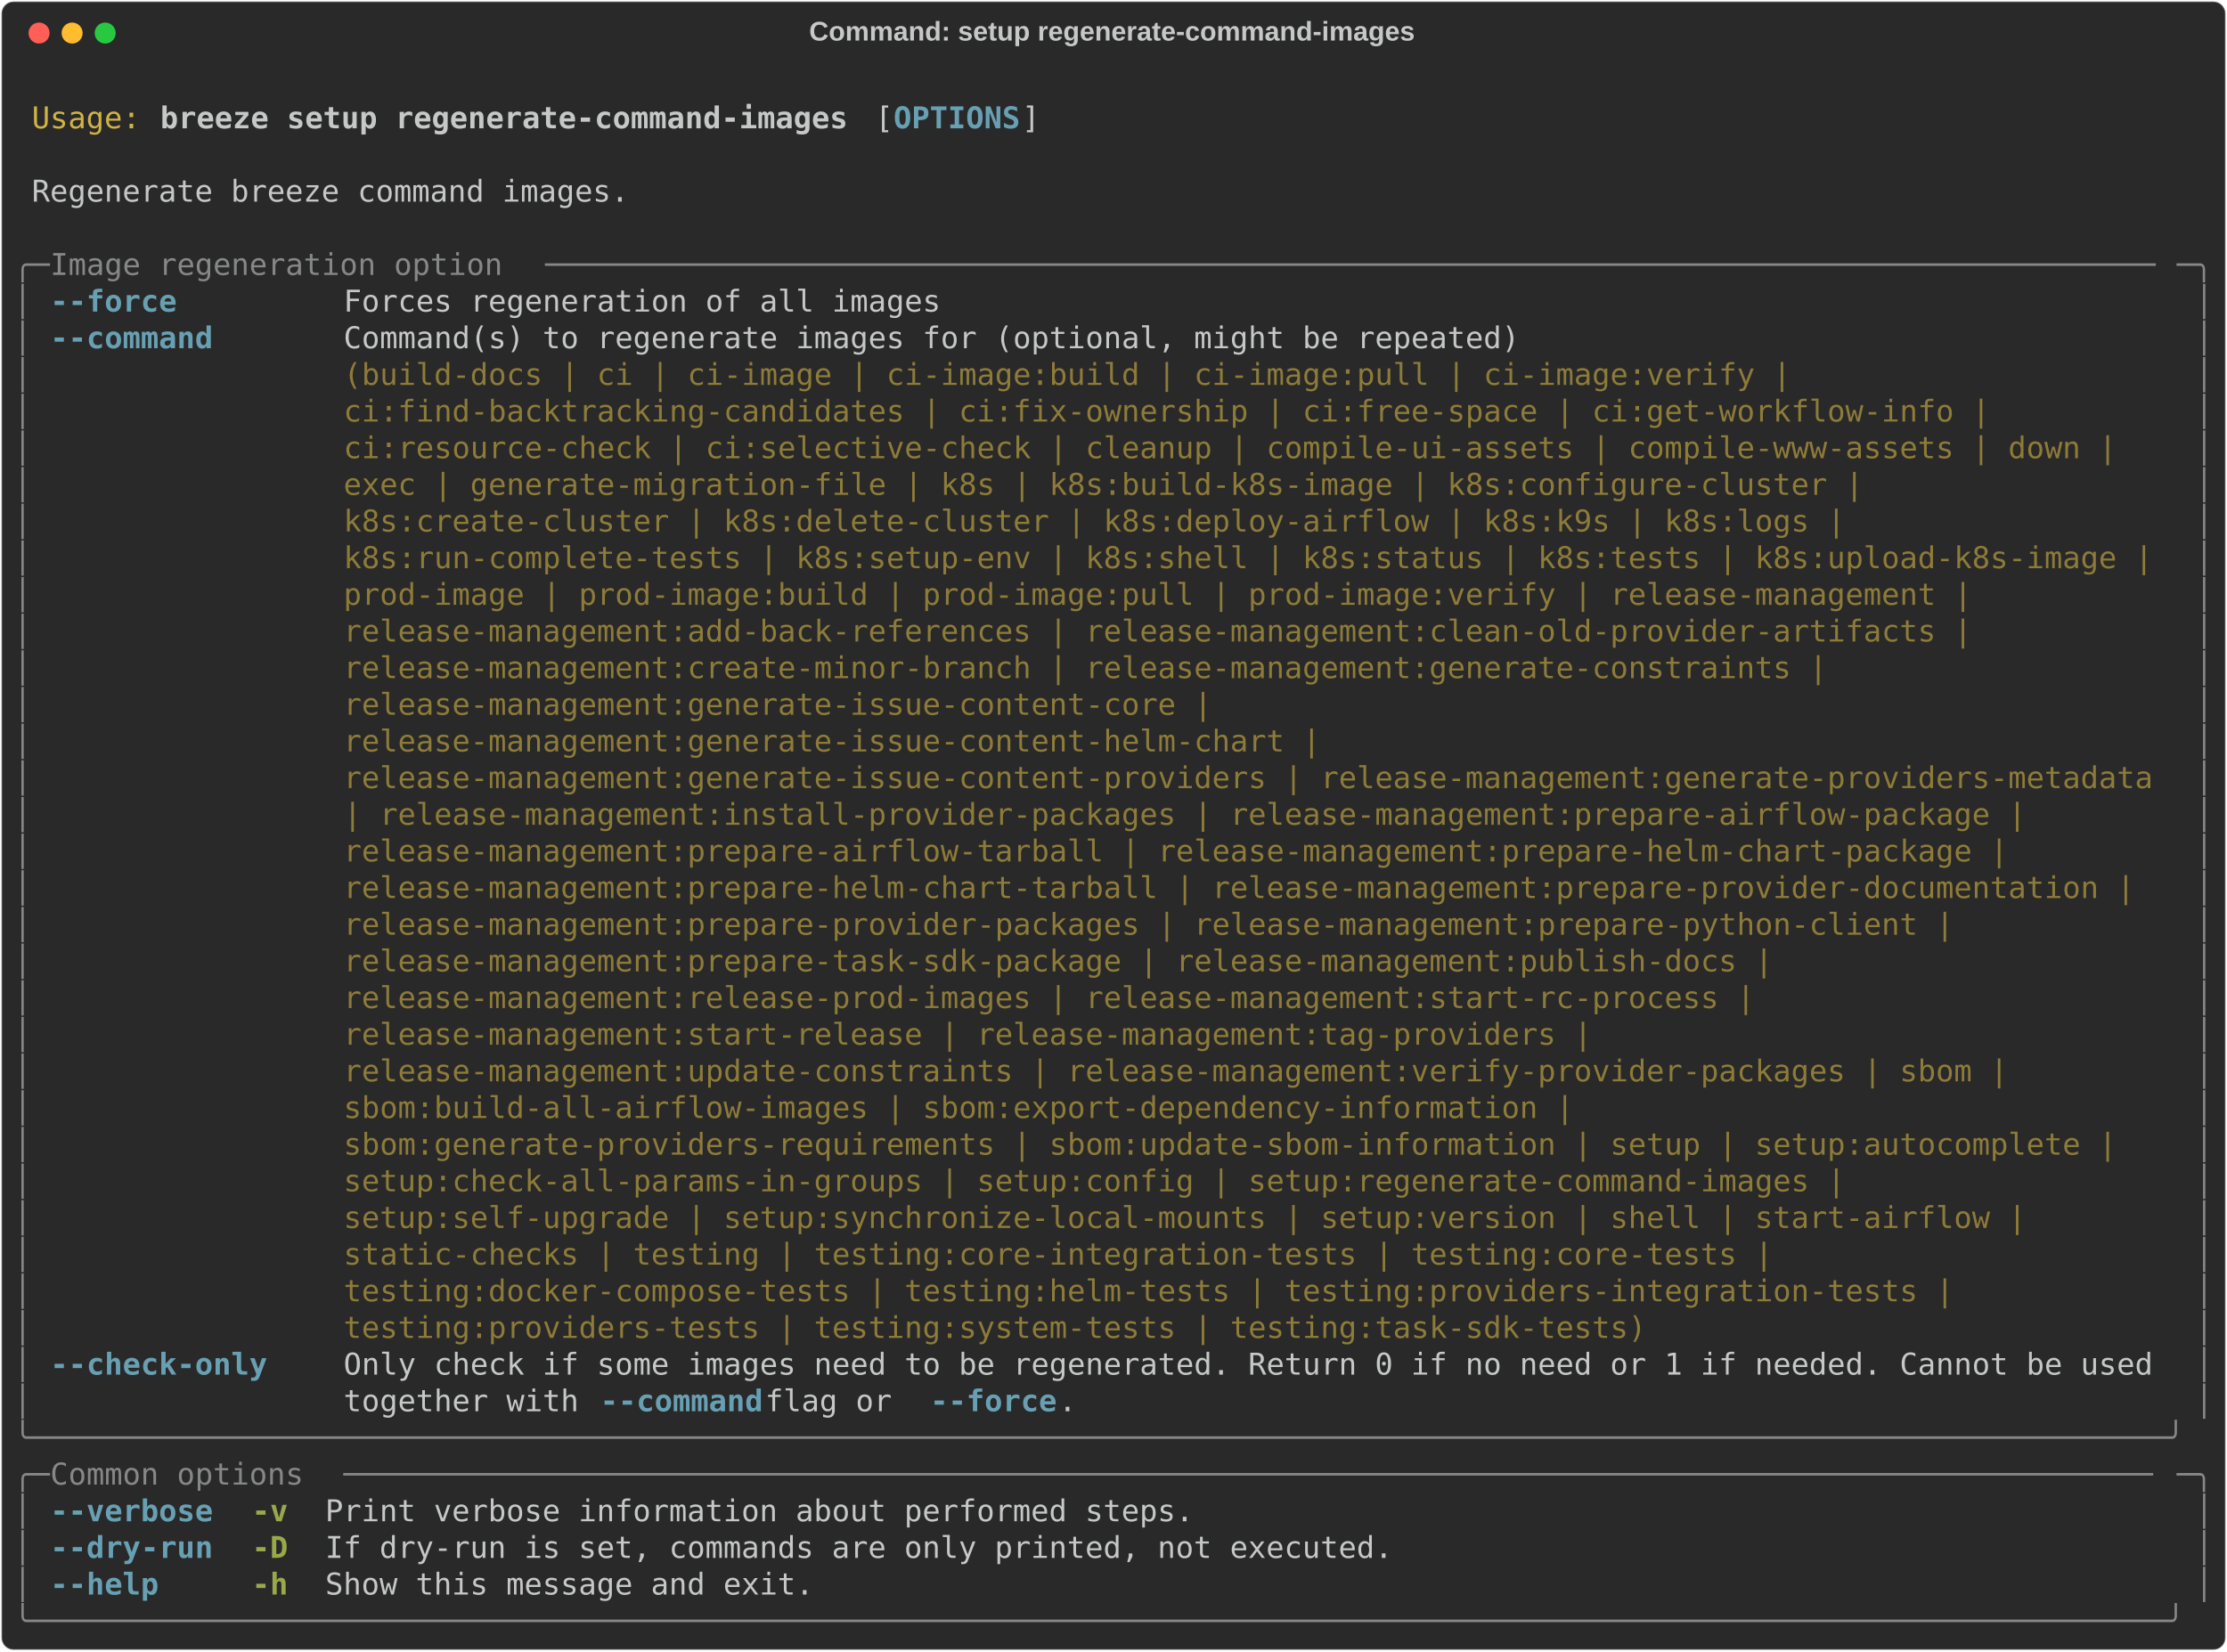
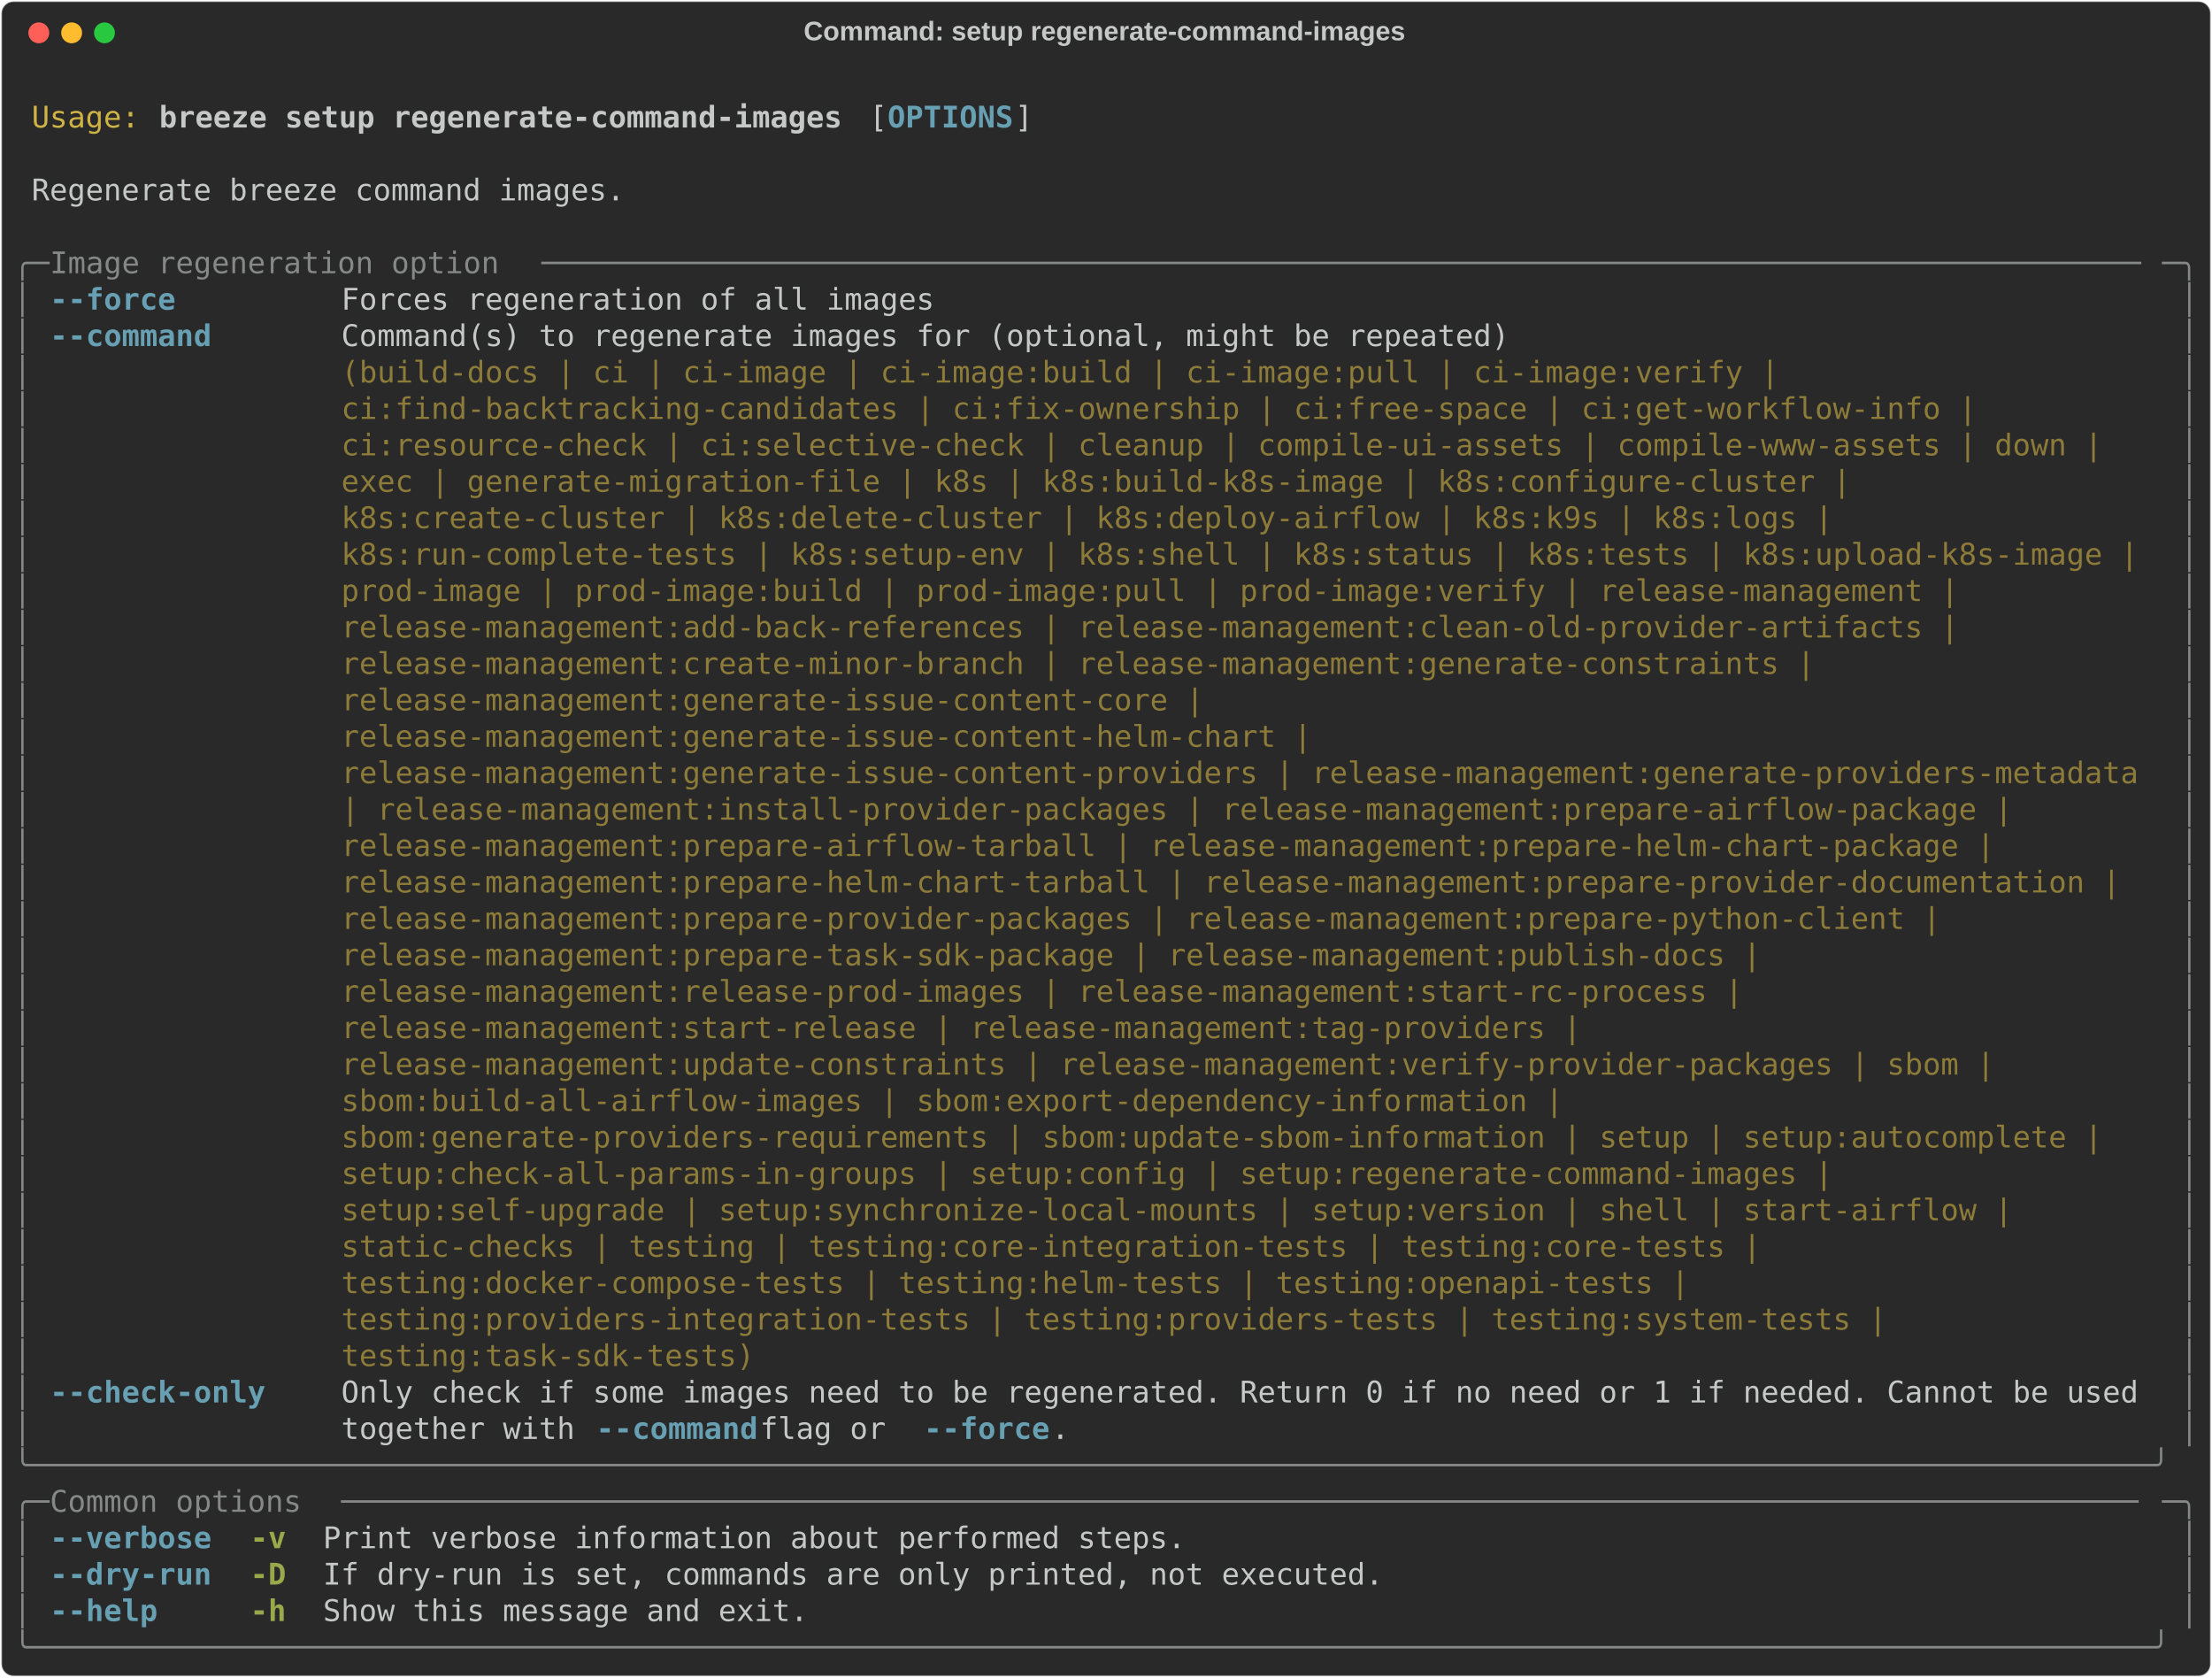
- <svg xmlns="http://www.w3.org/2000/svg" class="rich-terminal" viewBox="0 0 1482 1099.2">
+ <svg xmlns="http://www.w3.org/2000/svg" class="rich-terminal" viewBox="0 0 1482 1123.6">
  <style>

    @font-face {
        font-family: "Fira Code";
        src: local("FiraCode-Regular"),
                url("https://cdnjs.cloudflare.com/ajax/libs/firacode/6.2.0/woff2/FiraCode-Regular.woff2") format("woff2"),
                url("https://cdnjs.cloudflare.com/ajax/libs/firacode/6.2.0/woff/FiraCode-Regular.woff") format("woff");
        font-style: normal;
        font-weight: 400;
    }
    @font-face {
        font-family: "Fira Code";
        src: local("FiraCode-Bold"),
                url("https://cdnjs.cloudflare.com/ajax/libs/firacode/6.2.0/woff2/FiraCode-Bold.woff2") format("woff2"),
                url("https://cdnjs.cloudflare.com/ajax/libs/firacode/6.2.0/woff/FiraCode-Bold.woff") format("woff");
        font-style: bold;
        font-weight: 700;
    }

    .breeze-setup-regenerate-command-images-matrix {
        font-family: Fira Code, monospace;
        font-size: 20px;
        line-height: 24.4px;
        font-variant-east-asian: full-width;
    }

    .breeze-setup-regenerate-command-images-title {
        font-size: 18px;
        font-weight: bold;
        font-family: arial;
    }

    .breeze-setup-regenerate-command-images-r1 { fill: #c5c8c6 }
.breeze-setup-regenerate-command-images-r2 { fill: #d0b344 }
.breeze-setup-regenerate-command-images-r3 { fill: #c5c8c6;font-weight: bold }
.breeze-setup-regenerate-command-images-r4 { fill: #68a0b3;font-weight: bold }
.breeze-setup-regenerate-command-images-r5 { fill: #868887 }
.breeze-setup-regenerate-command-images-r6 { fill: #8d7b39 }
.breeze-setup-regenerate-command-images-r7 { fill: #98a84b;font-weight: bold }
    </style>
  <defs>
    <clipPath id="breeze-setup-regenerate-command-images-clip-terminal">
-       <rect x="0" y="0" width="1463.0" height="1048.2" />
+       <rect x="0" y="0" width="1463.0" height="1072.6" />
    </clipPath>
    <clipPath id="breeze-setup-regenerate-command-images-line-0">
      <rect x="0" y="1.5" width="1464" height="24.65" />
    </clipPath>
    <clipPath id="breeze-setup-regenerate-command-images-line-1">
      <rect x="0" y="25.9" width="1464" height="24.65" />
    </clipPath>
    <clipPath id="breeze-setup-regenerate-command-images-line-2">
      <rect x="0" y="50.3" width="1464" height="24.65" />
    </clipPath>
    <clipPath id="breeze-setup-regenerate-command-images-line-3">
      <rect x="0" y="74.7" width="1464" height="24.65" />
    </clipPath>
    <clipPath id="breeze-setup-regenerate-command-images-line-4">
      <rect x="0" y="99.1" width="1464" height="24.65" />
    </clipPath>
    <clipPath id="breeze-setup-regenerate-command-images-line-5">
      <rect x="0" y="123.5" width="1464" height="24.65" />
    </clipPath>
    <clipPath id="breeze-setup-regenerate-command-images-line-6">
      <rect x="0" y="147.9" width="1464" height="24.65" />
    </clipPath>
    <clipPath id="breeze-setup-regenerate-command-images-line-7">
      <rect x="0" y="172.3" width="1464" height="24.65" />
    </clipPath>
    <clipPath id="breeze-setup-regenerate-command-images-line-8">
      <rect x="0" y="196.7" width="1464" height="24.65" />
    </clipPath>
    <clipPath id="breeze-setup-regenerate-command-images-line-9">
      <rect x="0" y="221.1" width="1464" height="24.65" />
    </clipPath>
    <clipPath id="breeze-setup-regenerate-command-images-line-10">
      <rect x="0" y="245.5" width="1464" height="24.65" />
    </clipPath>
    <clipPath id="breeze-setup-regenerate-command-images-line-11">
      <rect x="0" y="269.9" width="1464" height="24.65" />
    </clipPath>
    <clipPath id="breeze-setup-regenerate-command-images-line-12">
      <rect x="0" y="294.3" width="1464" height="24.65" />
    </clipPath>
    <clipPath id="breeze-setup-regenerate-command-images-line-13">
      <rect x="0" y="318.7" width="1464" height="24.65" />
    </clipPath>
    <clipPath id="breeze-setup-regenerate-command-images-line-14">
      <rect x="0" y="343.1" width="1464" height="24.65" />
    </clipPath>
    <clipPath id="breeze-setup-regenerate-command-images-line-15">
      <rect x="0" y="367.5" width="1464" height="24.65" />
    </clipPath>
    <clipPath id="breeze-setup-regenerate-command-images-line-16">
      <rect x="0" y="391.9" width="1464" height="24.65" />
    </clipPath>
    <clipPath id="breeze-setup-regenerate-command-images-line-17">
      <rect x="0" y="416.3" width="1464" height="24.65" />
    </clipPath>
    <clipPath id="breeze-setup-regenerate-command-images-line-18">
      <rect x="0" y="440.7" width="1464" height="24.65" />
    </clipPath>
    <clipPath id="breeze-setup-regenerate-command-images-line-19">
      <rect x="0" y="465.1" width="1464" height="24.65" />
    </clipPath>
    <clipPath id="breeze-setup-regenerate-command-images-line-20">
      <rect x="0" y="489.5" width="1464" height="24.65" />
    </clipPath>
    <clipPath id="breeze-setup-regenerate-command-images-line-21">
      <rect x="0" y="513.9" width="1464" height="24.65" />
    </clipPath>
    <clipPath id="breeze-setup-regenerate-command-images-line-22">
      <rect x="0" y="538.3" width="1464" height="24.65" />
    </clipPath>
    <clipPath id="breeze-setup-regenerate-command-images-line-23">
      <rect x="0" y="562.7" width="1464" height="24.65" />
    </clipPath>
    <clipPath id="breeze-setup-regenerate-command-images-line-24">
      <rect x="0" y="587.1" width="1464" height="24.65" />
    </clipPath>
    <clipPath id="breeze-setup-regenerate-command-images-line-25">
      <rect x="0" y="611.5" width="1464" height="24.65" />
    </clipPath>
    <clipPath id="breeze-setup-regenerate-command-images-line-26">
      <rect x="0" y="635.9" width="1464" height="24.65" />
    </clipPath>
    <clipPath id="breeze-setup-regenerate-command-images-line-27">
      <rect x="0" y="660.3" width="1464" height="24.65" />
    </clipPath>
    <clipPath id="breeze-setup-regenerate-command-images-line-28">
      <rect x="0" y="684.7" width="1464" height="24.65" />
    </clipPath>
    <clipPath id="breeze-setup-regenerate-command-images-line-29">
      <rect x="0" y="709.1" width="1464" height="24.65" />
    </clipPath>
    <clipPath id="breeze-setup-regenerate-command-images-line-30">
      <rect x="0" y="733.5" width="1464" height="24.65" />
    </clipPath>
    <clipPath id="breeze-setup-regenerate-command-images-line-31">
      <rect x="0" y="757.9" width="1464" height="24.65" />
    </clipPath>
    <clipPath id="breeze-setup-regenerate-command-images-line-32">
      <rect x="0" y="782.3" width="1464" height="24.65" />
    </clipPath>
    <clipPath id="breeze-setup-regenerate-command-images-line-33">
      <rect x="0" y="806.7" width="1464" height="24.65" />
    </clipPath>
    <clipPath id="breeze-setup-regenerate-command-images-line-34">
      <rect x="0" y="831.1" width="1464" height="24.65" />
    </clipPath>
    <clipPath id="breeze-setup-regenerate-command-images-line-35">
      <rect x="0" y="855.5" width="1464" height="24.65" />
    </clipPath>
    <clipPath id="breeze-setup-regenerate-command-images-line-36">
      <rect x="0" y="879.9" width="1464" height="24.65" />
    </clipPath>
    <clipPath id="breeze-setup-regenerate-command-images-line-37">
      <rect x="0" y="904.3" width="1464" height="24.65" />
    </clipPath>
    <clipPath id="breeze-setup-regenerate-command-images-line-38">
      <rect x="0" y="928.7" width="1464" height="24.65" />
    </clipPath>
    <clipPath id="breeze-setup-regenerate-command-images-line-39">
      <rect x="0" y="953.1" width="1464" height="24.65" />
    </clipPath>
    <clipPath id="breeze-setup-regenerate-command-images-line-40">
      <rect x="0" y="977.5" width="1464" height="24.65" />
    </clipPath>
    <clipPath id="breeze-setup-regenerate-command-images-line-41">
      <rect x="0" y="1001.9" width="1464" height="24.65" />
    </clipPath>
+     <clipPath id="breeze-setup-regenerate-command-images-line-42">
+       <rect x="0" y="1026.3" width="1464" height="24.65" />
+     </clipPath>
  </defs>
-   <rect fill="#292929" stroke="rgba(255,255,255,0.35)" stroke-width="1" x="1" y="1" width="1480" height="1097.2" rx="8" />
+   <rect fill="#292929" stroke="rgba(255,255,255,0.35)" stroke-width="1" x="1" y="1" width="1480" height="1121.6" rx="8" />
  <text class="breeze-setup-regenerate-command-images-title" fill="#c5c8c6" text-anchor="middle" x="740" y="27">Command: setup regenerate-command-images</text>
  <g transform="translate(26,22)">
    <circle cx="0" cy="0" r="7" fill="#ff5f57" />
    <circle cx="22" cy="0" r="7" fill="#febc2e" />
    <circle cx="44" cy="0" r="7" fill="#28c840" />
  </g>
  <g transform="translate(9, 41)" clip-path="url(#breeze-setup-regenerate-command-images-clip-terminal)">
    <g class="breeze-setup-regenerate-command-images-matrix">
      <text class="breeze-setup-regenerate-command-images-r1" x="1464" y="20" textLength="12.2" clip-path="url(#breeze-setup-regenerate-command-images-line-0)">
</text>
      <text class="breeze-setup-regenerate-command-images-r2" x="12.2" y="44.4" textLength="73.2" clip-path="url(#breeze-setup-regenerate-command-images-line-1)">Usage:</text>
      <text class="breeze-setup-regenerate-command-images-r3" x="97.6" y="44.4" textLength="463.6" clip-path="url(#breeze-setup-regenerate-command-images-line-1)">breeze setup regenerate-command-images</text>
      <text class="breeze-setup-regenerate-command-images-r1" x="573.4" y="44.4" textLength="12.2" clip-path="url(#breeze-setup-regenerate-command-images-line-1)">[</text>
      <text class="breeze-setup-regenerate-command-images-r4" x="585.6" y="44.4" textLength="85.4" clip-path="url(#breeze-setup-regenerate-command-images-line-1)">OPTIONS</text>
      <text class="breeze-setup-regenerate-command-images-r1" x="671" y="44.4" textLength="12.2" clip-path="url(#breeze-setup-regenerate-command-images-line-1)">]</text>
      <text class="breeze-setup-regenerate-command-images-r1" x="1464" y="44.4" textLength="12.2" clip-path="url(#breeze-setup-regenerate-command-images-line-1)">
</text>
      <text class="breeze-setup-regenerate-command-images-r1" x="1464" y="68.8" textLength="12.2" clip-path="url(#breeze-setup-regenerate-command-images-line-2)">
</text>
      <text class="breeze-setup-regenerate-command-images-r1" x="12.2" y="93.2" textLength="402.6" clip-path="url(#breeze-setup-regenerate-command-images-line-3)">Regenerate breeze command images.</text>
      <text class="breeze-setup-regenerate-command-images-r1" x="1464" y="93.2" textLength="12.2" clip-path="url(#breeze-setup-regenerate-command-images-line-3)">
</text>
      <text class="breeze-setup-regenerate-command-images-r1" x="1464" y="117.6" textLength="12.2" clip-path="url(#breeze-setup-regenerate-command-images-line-4)">
</text>
      <text class="breeze-setup-regenerate-command-images-r5" x="0" y="142" textLength="24.4" clip-path="url(#breeze-setup-regenerate-command-images-line-5)">╭─</text>
      <text class="breeze-setup-regenerate-command-images-r5" x="24.4" y="142" textLength="329.4" clip-path="url(#breeze-setup-regenerate-command-images-line-5)"> Image regeneration option </text>
      <text class="breeze-setup-regenerate-command-images-r5" x="353.8" y="142" textLength="1085.8" clip-path="url(#breeze-setup-regenerate-command-images-line-5)">─────────────────────────────────────────────────────────────────────────────────────────</text>
      <text class="breeze-setup-regenerate-command-images-r5" x="1439.6" y="142" textLength="24.4" clip-path="url(#breeze-setup-regenerate-command-images-line-5)">─╮</text>
      <text class="breeze-setup-regenerate-command-images-r1" x="1464" y="142" textLength="12.2" clip-path="url(#breeze-setup-regenerate-command-images-line-5)">
</text>
      <text class="breeze-setup-regenerate-command-images-r5" x="0" y="166.4" textLength="12.2" clip-path="url(#breeze-setup-regenerate-command-images-line-6)">│</text>
      <text class="breeze-setup-regenerate-command-images-r4" x="24.4" y="166.4" textLength="85.4" clip-path="url(#breeze-setup-regenerate-command-images-line-6)">--force</text>
      <text class="breeze-setup-regenerate-command-images-r1" x="219.6" y="166.4" textLength="402.6" clip-path="url(#breeze-setup-regenerate-command-images-line-6)">Forces regeneration of all images</text>
      <text class="breeze-setup-regenerate-command-images-r5" x="1451.8" y="166.4" textLength="12.2" clip-path="url(#breeze-setup-regenerate-command-images-line-6)">│</text>
      <text class="breeze-setup-regenerate-command-images-r1" x="1464" y="166.4" textLength="12.2" clip-path="url(#breeze-setup-regenerate-command-images-line-6)">
</text>
      <text class="breeze-setup-regenerate-command-images-r5" x="0" y="190.8" textLength="12.2" clip-path="url(#breeze-setup-regenerate-command-images-line-7)">│</text>
      <text class="breeze-setup-regenerate-command-images-r4" x="24.4" y="190.8" textLength="109.8" clip-path="url(#breeze-setup-regenerate-command-images-line-7)">--command</text>
      <text class="breeze-setup-regenerate-command-images-r1" x="219.6" y="190.8" textLength="1220" clip-path="url(#breeze-setup-regenerate-command-images-line-7)">Command(s) to regenerate images for (optional, might be repeated)                                   </text>
      <text class="breeze-setup-regenerate-command-images-r5" x="1451.8" y="190.8" textLength="12.2" clip-path="url(#breeze-setup-regenerate-command-images-line-7)">│</text>
      <text class="breeze-setup-regenerate-command-images-r1" x="1464" y="190.8" textLength="12.2" clip-path="url(#breeze-setup-regenerate-command-images-line-7)">
</text>
      <text class="breeze-setup-regenerate-command-images-r5" x="0" y="215.2" textLength="12.2" clip-path="url(#breeze-setup-regenerate-command-images-line-8)">│</text>
      <text class="breeze-setup-regenerate-command-images-r6" x="219.6" y="215.2" textLength="1220" clip-path="url(#breeze-setup-regenerate-command-images-line-8)">(build-docs | ci | ci-image | ci-image:build | ci-image:pull | ci-image:verify |                    </text>
      <text class="breeze-setup-regenerate-command-images-r5" x="1451.8" y="215.2" textLength="12.2" clip-path="url(#breeze-setup-regenerate-command-images-line-8)">│</text>
      <text class="breeze-setup-regenerate-command-images-r1" x="1464" y="215.2" textLength="12.2" clip-path="url(#breeze-setup-regenerate-command-images-line-8)">
</text>
      <text class="breeze-setup-regenerate-command-images-r5" x="0" y="239.6" textLength="12.2" clip-path="url(#breeze-setup-regenerate-command-images-line-9)">│</text>
      <text class="breeze-setup-regenerate-command-images-r6" x="219.6" y="239.6" textLength="1220" clip-path="url(#breeze-setup-regenerate-command-images-line-9)">ci:find-backtracking-candidates | ci:fix-ownership | ci:free-space | ci:get-workflow-info |         </text>
      <text class="breeze-setup-regenerate-command-images-r5" x="1451.8" y="239.6" textLength="12.2" clip-path="url(#breeze-setup-regenerate-command-images-line-9)">│</text>
      <text class="breeze-setup-regenerate-command-images-r1" x="1464" y="239.6" textLength="12.2" clip-path="url(#breeze-setup-regenerate-command-images-line-9)">
</text>
      <text class="breeze-setup-regenerate-command-images-r5" x="0" y="264" textLength="12.2" clip-path="url(#breeze-setup-regenerate-command-images-line-10)">│</text>
      <text class="breeze-setup-regenerate-command-images-r6" x="219.6" y="264" textLength="1220" clip-path="url(#breeze-setup-regenerate-command-images-line-10)">ci:resource-check | ci:selective-check | cleanup | compile-ui-assets | compile-www-assets | down |  </text>
      <text class="breeze-setup-regenerate-command-images-r5" x="1451.8" y="264" textLength="12.2" clip-path="url(#breeze-setup-regenerate-command-images-line-10)">│</text>
      <text class="breeze-setup-regenerate-command-images-r1" x="1464" y="264" textLength="12.2" clip-path="url(#breeze-setup-regenerate-command-images-line-10)">
</text>
      <text class="breeze-setup-regenerate-command-images-r5" x="0" y="288.4" textLength="12.2" clip-path="url(#breeze-setup-regenerate-command-images-line-11)">│</text>
      <text class="breeze-setup-regenerate-command-images-r6" x="219.6" y="288.4" textLength="1220" clip-path="url(#breeze-setup-regenerate-command-images-line-11)">exec | generate-migration-file | k8s | k8s:build-k8s-image | k8s:configure-cluster |                </text>
      <text class="breeze-setup-regenerate-command-images-r5" x="1451.8" y="288.4" textLength="12.2" clip-path="url(#breeze-setup-regenerate-command-images-line-11)">│</text>
      <text class="breeze-setup-regenerate-command-images-r1" x="1464" y="288.4" textLength="12.2" clip-path="url(#breeze-setup-regenerate-command-images-line-11)">
</text>
      <text class="breeze-setup-regenerate-command-images-r5" x="0" y="312.8" textLength="12.2" clip-path="url(#breeze-setup-regenerate-command-images-line-12)">│</text>
      <text class="breeze-setup-regenerate-command-images-r6" x="219.6" y="312.8" textLength="1220" clip-path="url(#breeze-setup-regenerate-command-images-line-12)">k8s:create-cluster | k8s:delete-cluster | k8s:deploy-airflow | k8s:k9s | k8s:logs |                 </text>
      <text class="breeze-setup-regenerate-command-images-r5" x="1451.8" y="312.8" textLength="12.2" clip-path="url(#breeze-setup-regenerate-command-images-line-12)">│</text>
      <text class="breeze-setup-regenerate-command-images-r1" x="1464" y="312.8" textLength="12.2" clip-path="url(#breeze-setup-regenerate-command-images-line-12)">
</text>
      <text class="breeze-setup-regenerate-command-images-r5" x="0" y="337.2" textLength="12.2" clip-path="url(#breeze-setup-regenerate-command-images-line-13)">│</text>
      <text class="breeze-setup-regenerate-command-images-r6" x="219.6" y="337.2" textLength="1220" clip-path="url(#breeze-setup-regenerate-command-images-line-13)">k8s:run-complete-tests | k8s:setup-env | k8s:shell | k8s:status | k8s:tests | k8s:upload-k8s-image |</text>
      <text class="breeze-setup-regenerate-command-images-r5" x="1451.8" y="337.2" textLength="12.2" clip-path="url(#breeze-setup-regenerate-command-images-line-13)">│</text>
      <text class="breeze-setup-regenerate-command-images-r1" x="1464" y="337.2" textLength="12.2" clip-path="url(#breeze-setup-regenerate-command-images-line-13)">
</text>
      <text class="breeze-setup-regenerate-command-images-r5" x="0" y="361.6" textLength="12.2" clip-path="url(#breeze-setup-regenerate-command-images-line-14)">│</text>
      <text class="breeze-setup-regenerate-command-images-r6" x="219.6" y="361.6" textLength="1220" clip-path="url(#breeze-setup-regenerate-command-images-line-14)">prod-image | prod-image:build | prod-image:pull | prod-image:verify | release-management |          </text>
      <text class="breeze-setup-regenerate-command-images-r5" x="1451.8" y="361.6" textLength="12.2" clip-path="url(#breeze-setup-regenerate-command-images-line-14)">│</text>
      <text class="breeze-setup-regenerate-command-images-r1" x="1464" y="361.6" textLength="12.2" clip-path="url(#breeze-setup-regenerate-command-images-line-14)">
</text>
      <text class="breeze-setup-regenerate-command-images-r5" x="0" y="386" textLength="12.2" clip-path="url(#breeze-setup-regenerate-command-images-line-15)">│</text>
      <text class="breeze-setup-regenerate-command-images-r6" x="219.6" y="386" textLength="1220" clip-path="url(#breeze-setup-regenerate-command-images-line-15)">release-management:add-back-references | release-management:clean-old-provider-artifacts |          </text>
      <text class="breeze-setup-regenerate-command-images-r5" x="1451.8" y="386" textLength="12.2" clip-path="url(#breeze-setup-regenerate-command-images-line-15)">│</text>
      <text class="breeze-setup-regenerate-command-images-r1" x="1464" y="386" textLength="12.2" clip-path="url(#breeze-setup-regenerate-command-images-line-15)">
</text>
      <text class="breeze-setup-regenerate-command-images-r5" x="0" y="410.4" textLength="12.2" clip-path="url(#breeze-setup-regenerate-command-images-line-16)">│</text>
      <text class="breeze-setup-regenerate-command-images-r6" x="219.6" y="410.4" textLength="1220" clip-path="url(#breeze-setup-regenerate-command-images-line-16)">release-management:create-minor-branch | release-management:generate-constraints |                  </text>
      <text class="breeze-setup-regenerate-command-images-r5" x="1451.8" y="410.4" textLength="12.2" clip-path="url(#breeze-setup-regenerate-command-images-line-16)">│</text>
      <text class="breeze-setup-regenerate-command-images-r1" x="1464" y="410.4" textLength="12.2" clip-path="url(#breeze-setup-regenerate-command-images-line-16)">
</text>
      <text class="breeze-setup-regenerate-command-images-r5" x="0" y="434.8" textLength="12.2" clip-path="url(#breeze-setup-regenerate-command-images-line-17)">│</text>
      <text class="breeze-setup-regenerate-command-images-r6" x="219.6" y="434.8" textLength="1220" clip-path="url(#breeze-setup-regenerate-command-images-line-17)">release-management:generate-issue-content-core |                                                    </text>
      <text class="breeze-setup-regenerate-command-images-r5" x="1451.8" y="434.8" textLength="12.2" clip-path="url(#breeze-setup-regenerate-command-images-line-17)">│</text>
      <text class="breeze-setup-regenerate-command-images-r1" x="1464" y="434.8" textLength="12.2" clip-path="url(#breeze-setup-regenerate-command-images-line-17)">
</text>
      <text class="breeze-setup-regenerate-command-images-r5" x="0" y="459.2" textLength="12.2" clip-path="url(#breeze-setup-regenerate-command-images-line-18)">│</text>
      <text class="breeze-setup-regenerate-command-images-r6" x="219.6" y="459.2" textLength="1220" clip-path="url(#breeze-setup-regenerate-command-images-line-18)">release-management:generate-issue-content-helm-chart |                                              </text>
      <text class="breeze-setup-regenerate-command-images-r5" x="1451.8" y="459.2" textLength="12.2" clip-path="url(#breeze-setup-regenerate-command-images-line-18)">│</text>
      <text class="breeze-setup-regenerate-command-images-r1" x="1464" y="459.2" textLength="12.2" clip-path="url(#breeze-setup-regenerate-command-images-line-18)">
</text>
      <text class="breeze-setup-regenerate-command-images-r5" x="0" y="483.6" textLength="12.2" clip-path="url(#breeze-setup-regenerate-command-images-line-19)">│</text>
      <text class="breeze-setup-regenerate-command-images-r6" x="219.6" y="483.6" textLength="1220" clip-path="url(#breeze-setup-regenerate-command-images-line-19)">release-management:generate-issue-content-providers | release-management:generate-providers-metadata</text>
      <text class="breeze-setup-regenerate-command-images-r5" x="1451.8" y="483.6" textLength="12.2" clip-path="url(#breeze-setup-regenerate-command-images-line-19)">│</text>
      <text class="breeze-setup-regenerate-command-images-r1" x="1464" y="483.6" textLength="12.2" clip-path="url(#breeze-setup-regenerate-command-images-line-19)">
</text>
      <text class="breeze-setup-regenerate-command-images-r5" x="0" y="508" textLength="12.2" clip-path="url(#breeze-setup-regenerate-command-images-line-20)">│</text>
      <text class="breeze-setup-regenerate-command-images-r6" x="219.6" y="508" textLength="1220" clip-path="url(#breeze-setup-regenerate-command-images-line-20)">| release-management:install-provider-packages | release-management:prepare-airflow-package |       </text>
      <text class="breeze-setup-regenerate-command-images-r5" x="1451.8" y="508" textLength="12.2" clip-path="url(#breeze-setup-regenerate-command-images-line-20)">│</text>
      <text class="breeze-setup-regenerate-command-images-r1" x="1464" y="508" textLength="12.2" clip-path="url(#breeze-setup-regenerate-command-images-line-20)">
</text>
      <text class="breeze-setup-regenerate-command-images-r5" x="0" y="532.4" textLength="12.2" clip-path="url(#breeze-setup-regenerate-command-images-line-21)">│</text>
      <text class="breeze-setup-regenerate-command-images-r6" x="219.6" y="532.4" textLength="1220" clip-path="url(#breeze-setup-regenerate-command-images-line-21)">release-management:prepare-airflow-tarball | release-management:prepare-helm-chart-package |        </text>
      <text class="breeze-setup-regenerate-command-images-r5" x="1451.8" y="532.4" textLength="12.2" clip-path="url(#breeze-setup-regenerate-command-images-line-21)">│</text>
      <text class="breeze-setup-regenerate-command-images-r1" x="1464" y="532.4" textLength="12.2" clip-path="url(#breeze-setup-regenerate-command-images-line-21)">
</text>
      <text class="breeze-setup-regenerate-command-images-r5" x="0" y="556.8" textLength="12.2" clip-path="url(#breeze-setup-regenerate-command-images-line-22)">│</text>
      <text class="breeze-setup-regenerate-command-images-r6" x="219.6" y="556.8" textLength="1220" clip-path="url(#breeze-setup-regenerate-command-images-line-22)">release-management:prepare-helm-chart-tarball | release-management:prepare-provider-documentation | </text>
      <text class="breeze-setup-regenerate-command-images-r5" x="1451.8" y="556.8" textLength="12.2" clip-path="url(#breeze-setup-regenerate-command-images-line-22)">│</text>
      <text class="breeze-setup-regenerate-command-images-r1" x="1464" y="556.8" textLength="12.2" clip-path="url(#breeze-setup-regenerate-command-images-line-22)">
</text>
      <text class="breeze-setup-regenerate-command-images-r5" x="0" y="581.2" textLength="12.2" clip-path="url(#breeze-setup-regenerate-command-images-line-23)">│</text>
      <text class="breeze-setup-regenerate-command-images-r6" x="219.6" y="581.2" textLength="1220" clip-path="url(#breeze-setup-regenerate-command-images-line-23)">release-management:prepare-provider-packages | release-management:prepare-python-client |           </text>
      <text class="breeze-setup-regenerate-command-images-r5" x="1451.8" y="581.2" textLength="12.2" clip-path="url(#breeze-setup-regenerate-command-images-line-23)">│</text>
      <text class="breeze-setup-regenerate-command-images-r1" x="1464" y="581.2" textLength="12.2" clip-path="url(#breeze-setup-regenerate-command-images-line-23)">
</text>
      <text class="breeze-setup-regenerate-command-images-r5" x="0" y="605.6" textLength="12.2" clip-path="url(#breeze-setup-regenerate-command-images-line-24)">│</text>
      <text class="breeze-setup-regenerate-command-images-r6" x="219.6" y="605.6" textLength="1220" clip-path="url(#breeze-setup-regenerate-command-images-line-24)">release-management:prepare-task-sdk-package | release-management:publish-docs |                     </text>
      <text class="breeze-setup-regenerate-command-images-r5" x="1451.8" y="605.6" textLength="12.2" clip-path="url(#breeze-setup-regenerate-command-images-line-24)">│</text>
      <text class="breeze-setup-regenerate-command-images-r1" x="1464" y="605.6" textLength="12.2" clip-path="url(#breeze-setup-regenerate-command-images-line-24)">
</text>
      <text class="breeze-setup-regenerate-command-images-r5" x="0" y="630" textLength="12.2" clip-path="url(#breeze-setup-regenerate-command-images-line-25)">│</text>
      <text class="breeze-setup-regenerate-command-images-r6" x="219.6" y="630" textLength="1220" clip-path="url(#breeze-setup-regenerate-command-images-line-25)">release-management:release-prod-images | release-management:start-rc-process |                      </text>
      <text class="breeze-setup-regenerate-command-images-r5" x="1451.8" y="630" textLength="12.2" clip-path="url(#breeze-setup-regenerate-command-images-line-25)">│</text>
      <text class="breeze-setup-regenerate-command-images-r1" x="1464" y="630" textLength="12.2" clip-path="url(#breeze-setup-regenerate-command-images-line-25)">
</text>
      <text class="breeze-setup-regenerate-command-images-r5" x="0" y="654.4" textLength="12.2" clip-path="url(#breeze-setup-regenerate-command-images-line-26)">│</text>
      <text class="breeze-setup-regenerate-command-images-r6" x="219.6" y="654.4" textLength="1220" clip-path="url(#breeze-setup-regenerate-command-images-line-26)">release-management:start-release | release-management:tag-providers |                               </text>
      <text class="breeze-setup-regenerate-command-images-r5" x="1451.8" y="654.4" textLength="12.2" clip-path="url(#breeze-setup-regenerate-command-images-line-26)">│</text>
      <text class="breeze-setup-regenerate-command-images-r1" x="1464" y="654.4" textLength="12.2" clip-path="url(#breeze-setup-regenerate-command-images-line-26)">
</text>
      <text class="breeze-setup-regenerate-command-images-r5" x="0" y="678.8" textLength="12.2" clip-path="url(#breeze-setup-regenerate-command-images-line-27)">│</text>
      <text class="breeze-setup-regenerate-command-images-r6" x="219.6" y="678.8" textLength="1220" clip-path="url(#breeze-setup-regenerate-command-images-line-27)">release-management:update-constraints | release-management:verify-provider-packages | sbom |        </text>
      <text class="breeze-setup-regenerate-command-images-r5" x="1451.8" y="678.8" textLength="12.2" clip-path="url(#breeze-setup-regenerate-command-images-line-27)">│</text>
      <text class="breeze-setup-regenerate-command-images-r1" x="1464" y="678.8" textLength="12.2" clip-path="url(#breeze-setup-regenerate-command-images-line-27)">
</text>
      <text class="breeze-setup-regenerate-command-images-r5" x="0" y="703.2" textLength="12.2" clip-path="url(#breeze-setup-regenerate-command-images-line-28)">│</text>
      <text class="breeze-setup-regenerate-command-images-r6" x="219.6" y="703.2" textLength="1220" clip-path="url(#breeze-setup-regenerate-command-images-line-28)">sbom:build-all-airflow-images | sbom:export-dependency-information |                                </text>
      <text class="breeze-setup-regenerate-command-images-r5" x="1451.8" y="703.2" textLength="12.2" clip-path="url(#breeze-setup-regenerate-command-images-line-28)">│</text>
      <text class="breeze-setup-regenerate-command-images-r1" x="1464" y="703.2" textLength="12.2" clip-path="url(#breeze-setup-regenerate-command-images-line-28)">
</text>
      <text class="breeze-setup-regenerate-command-images-r5" x="0" y="727.6" textLength="12.2" clip-path="url(#breeze-setup-regenerate-command-images-line-29)">│</text>
      <text class="breeze-setup-regenerate-command-images-r6" x="219.6" y="727.6" textLength="1220" clip-path="url(#breeze-setup-regenerate-command-images-line-29)">sbom:generate-providers-requirements | sbom:update-sbom-information | setup | setup:autocomplete |  </text>
      <text class="breeze-setup-regenerate-command-images-r5" x="1451.8" y="727.6" textLength="12.2" clip-path="url(#breeze-setup-regenerate-command-images-line-29)">│</text>
      <text class="breeze-setup-regenerate-command-images-r1" x="1464" y="727.6" textLength="12.2" clip-path="url(#breeze-setup-regenerate-command-images-line-29)">
</text>
      <text class="breeze-setup-regenerate-command-images-r5" x="0" y="752" textLength="12.2" clip-path="url(#breeze-setup-regenerate-command-images-line-30)">│</text>
      <text class="breeze-setup-regenerate-command-images-r6" x="219.6" y="752" textLength="1220" clip-path="url(#breeze-setup-regenerate-command-images-line-30)">setup:check-all-params-in-groups | setup:config | setup:regenerate-command-images |                 </text>
      <text class="breeze-setup-regenerate-command-images-r5" x="1451.8" y="752" textLength="12.2" clip-path="url(#breeze-setup-regenerate-command-images-line-30)">│</text>
      <text class="breeze-setup-regenerate-command-images-r1" x="1464" y="752" textLength="12.2" clip-path="url(#breeze-setup-regenerate-command-images-line-30)">
</text>
      <text class="breeze-setup-regenerate-command-images-r5" x="0" y="776.4" textLength="12.2" clip-path="url(#breeze-setup-regenerate-command-images-line-31)">│</text>
      <text class="breeze-setup-regenerate-command-images-r6" x="219.6" y="776.4" textLength="1220" clip-path="url(#breeze-setup-regenerate-command-images-line-31)">setup:self-upgrade | setup:synchronize-local-mounts | setup:version | shell | start-airflow |       </text>
      <text class="breeze-setup-regenerate-command-images-r5" x="1451.8" y="776.4" textLength="12.2" clip-path="url(#breeze-setup-regenerate-command-images-line-31)">│</text>
      <text class="breeze-setup-regenerate-command-images-r1" x="1464" y="776.4" textLength="12.2" clip-path="url(#breeze-setup-regenerate-command-images-line-31)">
</text>
      <text class="breeze-setup-regenerate-command-images-r5" x="0" y="800.8" textLength="12.2" clip-path="url(#breeze-setup-regenerate-command-images-line-32)">│</text>
      <text class="breeze-setup-regenerate-command-images-r6" x="219.6" y="800.8" textLength="1220" clip-path="url(#breeze-setup-regenerate-command-images-line-32)">static-checks | testing | testing:core-integration-tests | testing:core-tests |                     </text>
      <text class="breeze-setup-regenerate-command-images-r5" x="1451.8" y="800.8" textLength="12.2" clip-path="url(#breeze-setup-regenerate-command-images-line-32)">│</text>
      <text class="breeze-setup-regenerate-command-images-r1" x="1464" y="800.8" textLength="12.2" clip-path="url(#breeze-setup-regenerate-command-images-line-32)">
</text>
      <text class="breeze-setup-regenerate-command-images-r5" x="0" y="825.2" textLength="12.2" clip-path="url(#breeze-setup-regenerate-command-images-line-33)">│</text>
-       <text class="breeze-setup-regenerate-command-images-r6" x="219.6" y="825.2" textLength="1220" clip-path="url(#breeze-setup-regenerate-command-images-line-33)">testing:docker-compose-tests | testing:helm-tests | testing:providers-integration-tests |           </text>
+       <text class="breeze-setup-regenerate-command-images-r6" x="219.6" y="825.2" textLength="1220" clip-path="url(#breeze-setup-regenerate-command-images-line-33)">testing:docker-compose-tests | testing:helm-tests | testing:openapi-tests |                         </text>
      <text class="breeze-setup-regenerate-command-images-r5" x="1451.8" y="825.2" textLength="12.2" clip-path="url(#breeze-setup-regenerate-command-images-line-33)">│</text>
      <text class="breeze-setup-regenerate-command-images-r1" x="1464" y="825.2" textLength="12.2" clip-path="url(#breeze-setup-regenerate-command-images-line-33)">
</text>
      <text class="breeze-setup-regenerate-command-images-r5" x="0" y="849.6" textLength="12.2" clip-path="url(#breeze-setup-regenerate-command-images-line-34)">│</text>
-       <text class="breeze-setup-regenerate-command-images-r6" x="219.6" y="849.6" textLength="1220" clip-path="url(#breeze-setup-regenerate-command-images-line-34)">testing:providers-tests | testing:system-tests | testing:task-sdk-tests)                            </text>
+       <text class="breeze-setup-regenerate-command-images-r6" x="219.6" y="849.6" textLength="1220" clip-path="url(#breeze-setup-regenerate-command-images-line-34)">testing:providers-integration-tests | testing:providers-tests | testing:system-tests |              </text>
      <text class="breeze-setup-regenerate-command-images-r5" x="1451.8" y="849.6" textLength="12.2" clip-path="url(#breeze-setup-regenerate-command-images-line-34)">│</text>
      <text class="breeze-setup-regenerate-command-images-r1" x="1464" y="849.6" textLength="12.2" clip-path="url(#breeze-setup-regenerate-command-images-line-34)">
</text>
      <text class="breeze-setup-regenerate-command-images-r5" x="0" y="874" textLength="12.2" clip-path="url(#breeze-setup-regenerate-command-images-line-35)">│</text>
-       <text class="breeze-setup-regenerate-command-images-r4" x="24.4" y="874" textLength="146.4" clip-path="url(#breeze-setup-regenerate-command-images-line-35)">--check-only</text>
-       <text class="breeze-setup-regenerate-command-images-r1" x="219.6" y="874" textLength="1220" clip-path="url(#breeze-setup-regenerate-command-images-line-35)">Only check if some images need to be regenerated. Return 0 if no need or 1 if needed. Cannot be used</text>
+       <text class="breeze-setup-regenerate-command-images-r6" x="219.6" y="874" textLength="1220" clip-path="url(#breeze-setup-regenerate-command-images-line-35)">testing:task-sdk-tests)                                                                             </text>
      <text class="breeze-setup-regenerate-command-images-r5" x="1451.8" y="874" textLength="12.2" clip-path="url(#breeze-setup-regenerate-command-images-line-35)">│</text>
      <text class="breeze-setup-regenerate-command-images-r1" x="1464" y="874" textLength="12.2" clip-path="url(#breeze-setup-regenerate-command-images-line-35)">
</text>
      <text class="breeze-setup-regenerate-command-images-r5" x="0" y="898.4" textLength="12.2" clip-path="url(#breeze-setup-regenerate-command-images-line-36)">│</text>
-       <text class="breeze-setup-regenerate-command-images-r1" x="219.6" y="898.4" textLength="170.8" clip-path="url(#breeze-setup-regenerate-command-images-line-36)">together with </text>
-       <text class="breeze-setup-regenerate-command-images-r4" x="390.4" y="898.4" textLength="109.8" clip-path="url(#breeze-setup-regenerate-command-images-line-36)">--command</text>
-       <text class="breeze-setup-regenerate-command-images-r1" x="500.2" y="898.4" textLength="109.8" clip-path="url(#breeze-setup-regenerate-command-images-line-36)"> flag or </text>
-       <text class="breeze-setup-regenerate-command-images-r4" x="610" y="898.4" textLength="85.4" clip-path="url(#breeze-setup-regenerate-command-images-line-36)">--force</text>
-       <text class="breeze-setup-regenerate-command-images-r1" x="695.4" y="898.4" textLength="744.2" clip-path="url(#breeze-setup-regenerate-command-images-line-36)">.                                                            </text>
+       <text class="breeze-setup-regenerate-command-images-r4" x="24.4" y="898.4" textLength="146.4" clip-path="url(#breeze-setup-regenerate-command-images-line-36)">--check-only</text>
+       <text class="breeze-setup-regenerate-command-images-r1" x="219.6" y="898.4" textLength="1220" clip-path="url(#breeze-setup-regenerate-command-images-line-36)">Only check if some images need to be regenerated. Return 0 if no need or 1 if needed. Cannot be used</text>
      <text class="breeze-setup-regenerate-command-images-r5" x="1451.8" y="898.4" textLength="12.2" clip-path="url(#breeze-setup-regenerate-command-images-line-36)">│</text>
      <text class="breeze-setup-regenerate-command-images-r1" x="1464" y="898.4" textLength="12.2" clip-path="url(#breeze-setup-regenerate-command-images-line-36)">
</text>
-       <text class="breeze-setup-regenerate-command-images-r5" x="0" y="922.8" textLength="1464" clip-path="url(#breeze-setup-regenerate-command-images-line-37)">╰──────────────────────────────────────────────────────────────────────────────────────────────────────────────────────╯</text>
+       <text class="breeze-setup-regenerate-command-images-r5" x="0" y="922.8" textLength="12.2" clip-path="url(#breeze-setup-regenerate-command-images-line-37)">│</text>
+       <text class="breeze-setup-regenerate-command-images-r1" x="219.6" y="922.8" textLength="170.8" clip-path="url(#breeze-setup-regenerate-command-images-line-37)">together with </text>
+       <text class="breeze-setup-regenerate-command-images-r4" x="390.4" y="922.8" textLength="109.8" clip-path="url(#breeze-setup-regenerate-command-images-line-37)">--command</text>
+       <text class="breeze-setup-regenerate-command-images-r1" x="500.2" y="922.8" textLength="109.8" clip-path="url(#breeze-setup-regenerate-command-images-line-37)"> flag or </text>
+       <text class="breeze-setup-regenerate-command-images-r4" x="610" y="922.8" textLength="85.4" clip-path="url(#breeze-setup-regenerate-command-images-line-37)">--force</text>
+       <text class="breeze-setup-regenerate-command-images-r1" x="695.4" y="922.8" textLength="744.2" clip-path="url(#breeze-setup-regenerate-command-images-line-37)">.                                                            </text>
+       <text class="breeze-setup-regenerate-command-images-r5" x="1451.8" y="922.8" textLength="12.2" clip-path="url(#breeze-setup-regenerate-command-images-line-37)">│</text>
      <text class="breeze-setup-regenerate-command-images-r1" x="1464" y="922.8" textLength="12.2" clip-path="url(#breeze-setup-regenerate-command-images-line-37)">
</text>
-       <text class="breeze-setup-regenerate-command-images-r5" x="0" y="947.2" textLength="24.4" clip-path="url(#breeze-setup-regenerate-command-images-line-38)">╭─</text>
-       <text class="breeze-setup-regenerate-command-images-r5" x="24.4" y="947.2" textLength="195.2" clip-path="url(#breeze-setup-regenerate-command-images-line-38)"> Common options </text>
-       <text class="breeze-setup-regenerate-command-images-r5" x="219.6" y="947.2" textLength="1220" clip-path="url(#breeze-setup-regenerate-command-images-line-38)">────────────────────────────────────────────────────────────────────────────────────────────────────</text>
-       <text class="breeze-setup-regenerate-command-images-r5" x="1439.6" y="947.2" textLength="24.4" clip-path="url(#breeze-setup-regenerate-command-images-line-38)">─╮</text>
+       <text class="breeze-setup-regenerate-command-images-r5" x="0" y="947.2" textLength="1464" clip-path="url(#breeze-setup-regenerate-command-images-line-38)">╰──────────────────────────────────────────────────────────────────────────────────────────────────────────────────────╯</text>
      <text class="breeze-setup-regenerate-command-images-r1" x="1464" y="947.2" textLength="12.2" clip-path="url(#breeze-setup-regenerate-command-images-line-38)">
</text>
-       <text class="breeze-setup-regenerate-command-images-r5" x="0" y="971.6" textLength="12.2" clip-path="url(#breeze-setup-regenerate-command-images-line-39)">│</text>
-       <text class="breeze-setup-regenerate-command-images-r4" x="24.4" y="971.6" textLength="109.8" clip-path="url(#breeze-setup-regenerate-command-images-line-39)">--verbose</text>
-       <text class="breeze-setup-regenerate-command-images-r7" x="158.6" y="971.6" textLength="24.4" clip-path="url(#breeze-setup-regenerate-command-images-line-39)">-v</text>
-       <text class="breeze-setup-regenerate-command-images-r1" x="207.4" y="971.6" textLength="585.6" clip-path="url(#breeze-setup-regenerate-command-images-line-39)">Print verbose information about performed steps.</text>
-       <text class="breeze-setup-regenerate-command-images-r5" x="1451.8" y="971.6" textLength="12.2" clip-path="url(#breeze-setup-regenerate-command-images-line-39)">│</text>
+       <text class="breeze-setup-regenerate-command-images-r5" x="0" y="971.6" textLength="24.4" clip-path="url(#breeze-setup-regenerate-command-images-line-39)">╭─</text>
+       <text class="breeze-setup-regenerate-command-images-r5" x="24.4" y="971.6" textLength="195.2" clip-path="url(#breeze-setup-regenerate-command-images-line-39)"> Common options </text>
+       <text class="breeze-setup-regenerate-command-images-r5" x="219.6" y="971.6" textLength="1220" clip-path="url(#breeze-setup-regenerate-command-images-line-39)">────────────────────────────────────────────────────────────────────────────────────────────────────</text>
+       <text class="breeze-setup-regenerate-command-images-r5" x="1439.6" y="971.6" textLength="24.4" clip-path="url(#breeze-setup-regenerate-command-images-line-39)">─╮</text>
      <text class="breeze-setup-regenerate-command-images-r1" x="1464" y="971.6" textLength="12.2" clip-path="url(#breeze-setup-regenerate-command-images-line-39)">
</text>
      <text class="breeze-setup-regenerate-command-images-r5" x="0" y="996" textLength="12.2" clip-path="url(#breeze-setup-regenerate-command-images-line-40)">│</text>
-       <text class="breeze-setup-regenerate-command-images-r4" x="24.4" y="996" textLength="109.8" clip-path="url(#breeze-setup-regenerate-command-images-line-40)">--dry-run</text>
-       <text class="breeze-setup-regenerate-command-images-r7" x="158.6" y="996" textLength="24.4" clip-path="url(#breeze-setup-regenerate-command-images-line-40)">-D</text>
-       <text class="breeze-setup-regenerate-command-images-r1" x="207.4" y="996" textLength="719.8" clip-path="url(#breeze-setup-regenerate-command-images-line-40)">If dry-run is set, commands are only printed, not executed.</text>
+       <text class="breeze-setup-regenerate-command-images-r4" x="24.4" y="996" textLength="109.8" clip-path="url(#breeze-setup-regenerate-command-images-line-40)">--verbose</text>
+       <text class="breeze-setup-regenerate-command-images-r7" x="158.6" y="996" textLength="24.4" clip-path="url(#breeze-setup-regenerate-command-images-line-40)">-v</text>
+       <text class="breeze-setup-regenerate-command-images-r1" x="207.4" y="996" textLength="585.6" clip-path="url(#breeze-setup-regenerate-command-images-line-40)">Print verbose information about performed steps.</text>
      <text class="breeze-setup-regenerate-command-images-r5" x="1451.8" y="996" textLength="12.2" clip-path="url(#breeze-setup-regenerate-command-images-line-40)">│</text>
      <text class="breeze-setup-regenerate-command-images-r1" x="1464" y="996" textLength="12.2" clip-path="url(#breeze-setup-regenerate-command-images-line-40)">
</text>
      <text class="breeze-setup-regenerate-command-images-r5" x="0" y="1020.4" textLength="12.2" clip-path="url(#breeze-setup-regenerate-command-images-line-41)">│</text>
-       <text class="breeze-setup-regenerate-command-images-r4" x="24.4" y="1020.4" textLength="73.2" clip-path="url(#breeze-setup-regenerate-command-images-line-41)">--help</text>
-       <text class="breeze-setup-regenerate-command-images-r7" x="158.6" y="1020.4" textLength="24.4" clip-path="url(#breeze-setup-regenerate-command-images-line-41)">-h</text>
-       <text class="breeze-setup-regenerate-command-images-r1" x="207.4" y="1020.4" textLength="329.4" clip-path="url(#breeze-setup-regenerate-command-images-line-41)">Show this message and exit.</text>
+       <text class="breeze-setup-regenerate-command-images-r4" x="24.4" y="1020.4" textLength="109.8" clip-path="url(#breeze-setup-regenerate-command-images-line-41)">--dry-run</text>
+       <text class="breeze-setup-regenerate-command-images-r7" x="158.6" y="1020.4" textLength="24.4" clip-path="url(#breeze-setup-regenerate-command-images-line-41)">-D</text>
+       <text class="breeze-setup-regenerate-command-images-r1" x="207.4" y="1020.4" textLength="719.8" clip-path="url(#breeze-setup-regenerate-command-images-line-41)">If dry-run is set, commands are only printed, not executed.</text>
      <text class="breeze-setup-regenerate-command-images-r5" x="1451.8" y="1020.4" textLength="12.2" clip-path="url(#breeze-setup-regenerate-command-images-line-41)">│</text>
      <text class="breeze-setup-regenerate-command-images-r1" x="1464" y="1020.4" textLength="12.2" clip-path="url(#breeze-setup-regenerate-command-images-line-41)">
</text>
-       <text class="breeze-setup-regenerate-command-images-r5" x="0" y="1044.8" textLength="1464" clip-path="url(#breeze-setup-regenerate-command-images-line-42)">╰──────────────────────────────────────────────────────────────────────────────────────────────────────────────────────╯</text>
+       <text class="breeze-setup-regenerate-command-images-r5" x="0" y="1044.8" textLength="12.2" clip-path="url(#breeze-setup-regenerate-command-images-line-42)">│</text>
+       <text class="breeze-setup-regenerate-command-images-r4" x="24.4" y="1044.8" textLength="73.2" clip-path="url(#breeze-setup-regenerate-command-images-line-42)">--help</text>
+       <text class="breeze-setup-regenerate-command-images-r7" x="158.6" y="1044.8" textLength="24.4" clip-path="url(#breeze-setup-regenerate-command-images-line-42)">-h</text>
+       <text class="breeze-setup-regenerate-command-images-r1" x="207.4" y="1044.8" textLength="329.4" clip-path="url(#breeze-setup-regenerate-command-images-line-42)">Show this message and exit.</text>
+       <text class="breeze-setup-regenerate-command-images-r5" x="1451.8" y="1044.8" textLength="12.2" clip-path="url(#breeze-setup-regenerate-command-images-line-42)">│</text>
      <text class="breeze-setup-regenerate-command-images-r1" x="1464" y="1044.8" textLength="12.2" clip-path="url(#breeze-setup-regenerate-command-images-line-42)">
+ </text>
+       <text class="breeze-setup-regenerate-command-images-r5" x="0" y="1069.2" textLength="1464" clip-path="url(#breeze-setup-regenerate-command-images-line-43)">╰──────────────────────────────────────────────────────────────────────────────────────────────────────────────────────╯</text>
+       <text class="breeze-setup-regenerate-command-images-r1" x="1464" y="1069.2" textLength="12.2" clip-path="url(#breeze-setup-regenerate-command-images-line-43)">
</text>
    </g>
  </g>
</svg>
